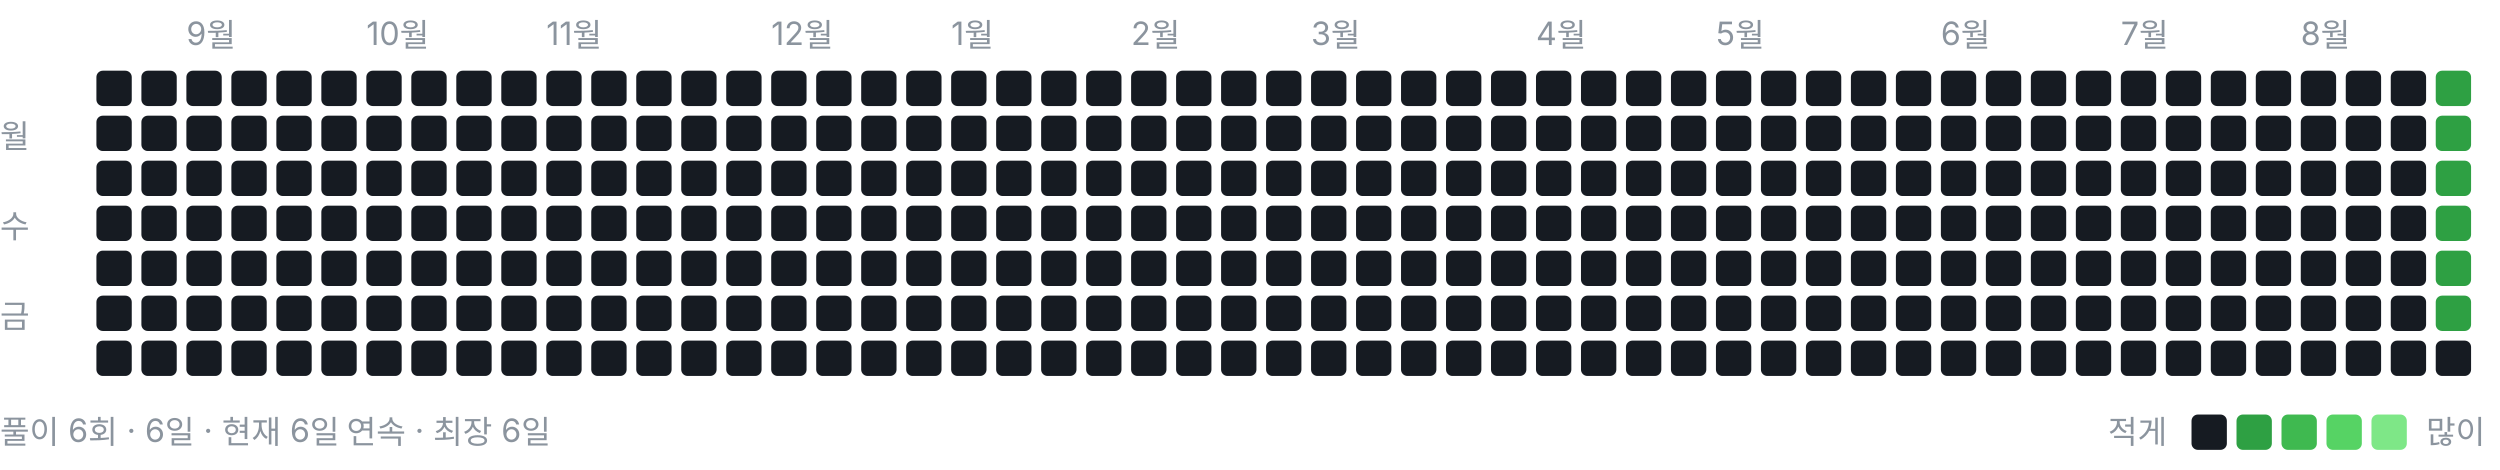
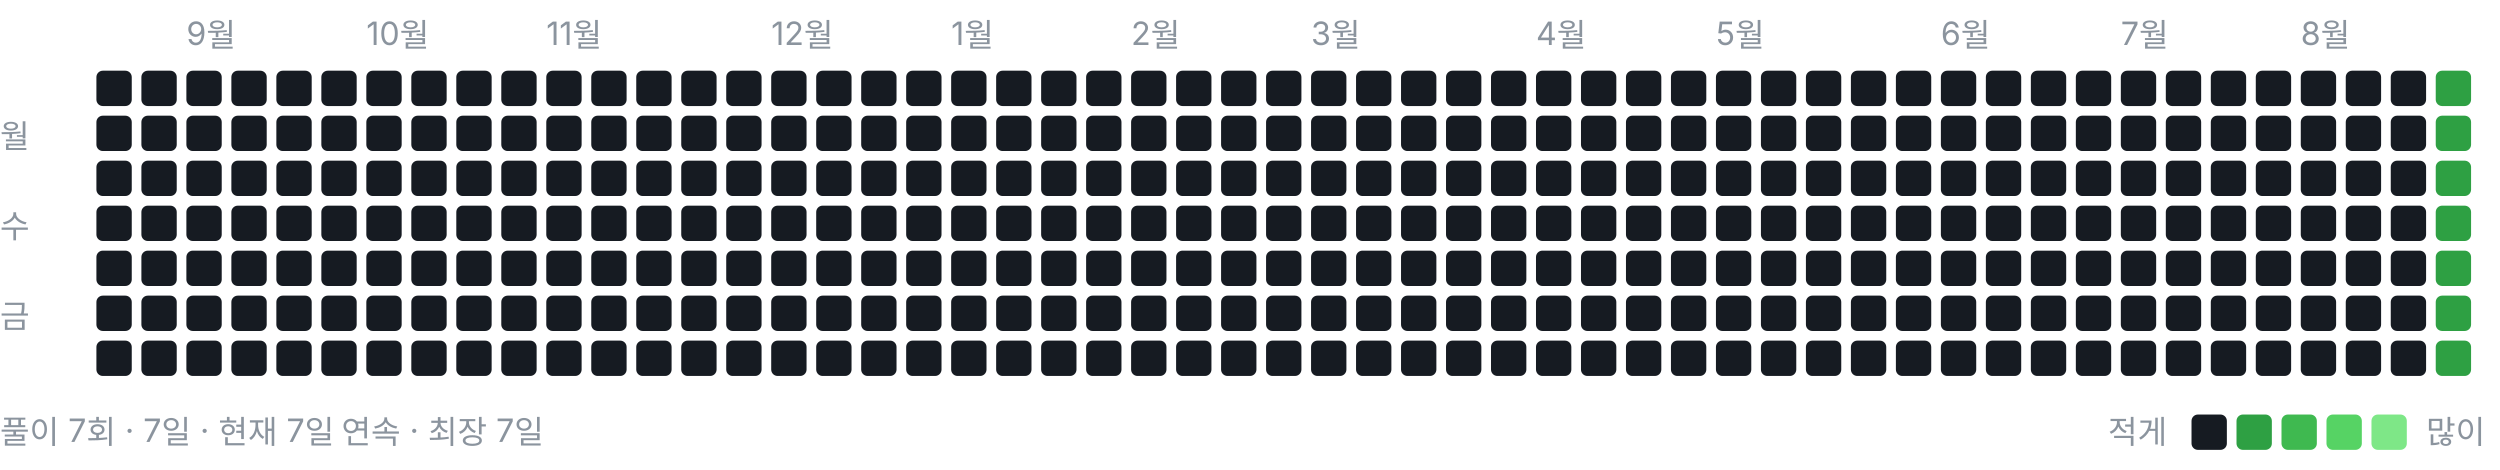
<svg xmlns="http://www.w3.org/2000/svg" width="778" height="146" viewBox="0 0 778 146" role="img" aria-label="풀이 잔디">
  <style>text{font:10px -apple-system,BlinkMacSystemFont,"Segoe UI","Malgun Gothic",sans-serif;fill:#8b949e}</style>
  <text x="58" y="14">9월</text>
  <text x="114" y="14">10월</text>
  <text x="170" y="14">11월</text>
  <text x="240" y="14">12월</text>
  <text x="296" y="14">1월</text>
  <text x="352" y="14">2월</text>
  <text x="408" y="14">3월</text>
  <text x="478" y="14">4월</text>
  <text x="534" y="14">5월</text>
  <text x="604" y="14">6월</text>
  <text x="660" y="14">7월</text>
  <text x="716" y="14">8월</text>
  <text x="0" y="46">월</text>
  <text x="0" y="74">수</text>
  <text x="0" y="102">금</text>
  <rect x="30" y="22" width="11" height="11" rx="2" ry="2" fill="#161b22" />
  <rect x="30" y="36" width="11" height="11" rx="2" ry="2" fill="#161b22" />
  <rect x="30" y="50" width="11" height="11" rx="2" ry="2" fill="#161b22" />
  <rect x="30" y="64" width="11" height="11" rx="2" ry="2" fill="#161b22" />
  <rect x="30" y="78" width="11" height="11" rx="2" ry="2" fill="#161b22" />
  <rect x="30" y="92" width="11" height="11" rx="2" ry="2" fill="#161b22" />
  <rect x="30" y="106" width="11" height="11" rx="2" ry="2" fill="#161b22" />
  <rect x="44" y="22" width="11" height="11" rx="2" ry="2" fill="#161b22" />
  <rect x="44" y="36" width="11" height="11" rx="2" ry="2" fill="#161b22" />
  <rect x="44" y="50" width="11" height="11" rx="2" ry="2" fill="#161b22" />
  <rect x="44" y="64" width="11" height="11" rx="2" ry="2" fill="#161b22" />
  <rect x="44" y="78" width="11" height="11" rx="2" ry="2" fill="#161b22" />
  <rect x="44" y="92" width="11" height="11" rx="2" ry="2" fill="#161b22" />
  <rect x="44" y="106" width="11" height="11" rx="2" ry="2" fill="#161b22" />
  <rect x="58" y="22" width="11" height="11" rx="2" ry="2" fill="#161b22" />
  <rect x="58" y="36" width="11" height="11" rx="2" ry="2" fill="#161b22" />
  <rect x="58" y="50" width="11" height="11" rx="2" ry="2" fill="#161b22" />
  <rect x="58" y="64" width="11" height="11" rx="2" ry="2" fill="#161b22" />
  <rect x="58" y="78" width="11" height="11" rx="2" ry="2" fill="#161b22" />
  <rect x="58" y="92" width="11" height="11" rx="2" ry="2" fill="#161b22" />
  <rect x="58" y="106" width="11" height="11" rx="2" ry="2" fill="#161b22" />
  <rect x="72" y="22" width="11" height="11" rx="2" ry="2" fill="#161b22" />
  <rect x="72" y="36" width="11" height="11" rx="2" ry="2" fill="#161b22" />
  <rect x="72" y="50" width="11" height="11" rx="2" ry="2" fill="#161b22" />
  <rect x="72" y="64" width="11" height="11" rx="2" ry="2" fill="#161b22" />
  <rect x="72" y="78" width="11" height="11" rx="2" ry="2" fill="#161b22" />
  <rect x="72" y="92" width="11" height="11" rx="2" ry="2" fill="#161b22" />
  <rect x="72" y="106" width="11" height="11" rx="2" ry="2" fill="#161b22" />
  <rect x="86" y="22" width="11" height="11" rx="2" ry="2" fill="#161b22" />
  <rect x="86" y="36" width="11" height="11" rx="2" ry="2" fill="#161b22" />
  <rect x="86" y="50" width="11" height="11" rx="2" ry="2" fill="#161b22" />
  <rect x="86" y="64" width="11" height="11" rx="2" ry="2" fill="#161b22" />
  <rect x="86" y="78" width="11" height="11" rx="2" ry="2" fill="#161b22" />
  <rect x="86" y="92" width="11" height="11" rx="2" ry="2" fill="#161b22" />
  <rect x="86" y="106" width="11" height="11" rx="2" ry="2" fill="#161b22" />
  <rect x="100" y="22" width="11" height="11" rx="2" ry="2" fill="#161b22" />
  <rect x="100" y="36" width="11" height="11" rx="2" ry="2" fill="#161b22" />
  <rect x="100" y="50" width="11" height="11" rx="2" ry="2" fill="#161b22" />
  <rect x="100" y="64" width="11" height="11" rx="2" ry="2" fill="#161b22" />
  <rect x="100" y="78" width="11" height="11" rx="2" ry="2" fill="#161b22" />
  <rect x="100" y="92" width="11" height="11" rx="2" ry="2" fill="#161b22" />
  <rect x="100" y="106" width="11" height="11" rx="2" ry="2" fill="#161b22" />
  <rect x="114" y="22" width="11" height="11" rx="2" ry="2" fill="#161b22" />
  <rect x="114" y="36" width="11" height="11" rx="2" ry="2" fill="#161b22" />
  <rect x="114" y="50" width="11" height="11" rx="2" ry="2" fill="#161b22" />
  <rect x="114" y="64" width="11" height="11" rx="2" ry="2" fill="#161b22" />
  <rect x="114" y="78" width="11" height="11" rx="2" ry="2" fill="#161b22" />
  <rect x="114" y="92" width="11" height="11" rx="2" ry="2" fill="#161b22" />
  <rect x="114" y="106" width="11" height="11" rx="2" ry="2" fill="#161b22" />
  <rect x="128" y="22" width="11" height="11" rx="2" ry="2" fill="#161b22" />
  <rect x="128" y="36" width="11" height="11" rx="2" ry="2" fill="#161b22" />
  <rect x="128" y="50" width="11" height="11" rx="2" ry="2" fill="#161b22" />
  <rect x="128" y="64" width="11" height="11" rx="2" ry="2" fill="#161b22" />
  <rect x="128" y="78" width="11" height="11" rx="2" ry="2" fill="#161b22" />
  <rect x="128" y="92" width="11" height="11" rx="2" ry="2" fill="#161b22" />
  <rect x="128" y="106" width="11" height="11" rx="2" ry="2" fill="#161b22" />
  <rect x="142" y="22" width="11" height="11" rx="2" ry="2" fill="#161b22" />
  <rect x="142" y="36" width="11" height="11" rx="2" ry="2" fill="#161b22" />
  <rect x="142" y="50" width="11" height="11" rx="2" ry="2" fill="#161b22" />
  <rect x="142" y="64" width="11" height="11" rx="2" ry="2" fill="#161b22" />
  <rect x="142" y="78" width="11" height="11" rx="2" ry="2" fill="#161b22" />
  <rect x="142" y="92" width="11" height="11" rx="2" ry="2" fill="#161b22" />
  <rect x="142" y="106" width="11" height="11" rx="2" ry="2" fill="#161b22" />
  <rect x="156" y="22" width="11" height="11" rx="2" ry="2" fill="#161b22" />
  <rect x="156" y="36" width="11" height="11" rx="2" ry="2" fill="#161b22" />
  <rect x="156" y="50" width="11" height="11" rx="2" ry="2" fill="#161b22" />
  <rect x="156" y="64" width="11" height="11" rx="2" ry="2" fill="#161b22" />
  <rect x="156" y="78" width="11" height="11" rx="2" ry="2" fill="#161b22" />
  <rect x="156" y="92" width="11" height="11" rx="2" ry="2" fill="#161b22" />
  <rect x="156" y="106" width="11" height="11" rx="2" ry="2" fill="#161b22" />
  <rect x="170" y="22" width="11" height="11" rx="2" ry="2" fill="#161b22" />
  <rect x="170" y="36" width="11" height="11" rx="2" ry="2" fill="#161b22" />
  <rect x="170" y="50" width="11" height="11" rx="2" ry="2" fill="#161b22" />
  <rect x="170" y="64" width="11" height="11" rx="2" ry="2" fill="#161b22" />
  <rect x="170" y="78" width="11" height="11" rx="2" ry="2" fill="#161b22" />
  <rect x="170" y="92" width="11" height="11" rx="2" ry="2" fill="#161b22" />
  <rect x="170" y="106" width="11" height="11" rx="2" ry="2" fill="#161b22" />
  <rect x="184" y="22" width="11" height="11" rx="2" ry="2" fill="#161b22" />
  <rect x="184" y="36" width="11" height="11" rx="2" ry="2" fill="#161b22" />
  <rect x="184" y="50" width="11" height="11" rx="2" ry="2" fill="#161b22" />
  <rect x="184" y="64" width="11" height="11" rx="2" ry="2" fill="#161b22" />
  <rect x="184" y="78" width="11" height="11" rx="2" ry="2" fill="#161b22" />
  <rect x="184" y="92" width="11" height="11" rx="2" ry="2" fill="#161b22" />
  <rect x="184" y="106" width="11" height="11" rx="2" ry="2" fill="#161b22" />
  <rect x="198" y="22" width="11" height="11" rx="2" ry="2" fill="#161b22" />
  <rect x="198" y="36" width="11" height="11" rx="2" ry="2" fill="#161b22" />
  <rect x="198" y="50" width="11" height="11" rx="2" ry="2" fill="#161b22" />
  <rect x="198" y="64" width="11" height="11" rx="2" ry="2" fill="#161b22" />
  <rect x="198" y="78" width="11" height="11" rx="2" ry="2" fill="#161b22" />
  <rect x="198" y="92" width="11" height="11" rx="2" ry="2" fill="#161b22" />
  <rect x="198" y="106" width="11" height="11" rx="2" ry="2" fill="#161b22" />
  <rect x="212" y="22" width="11" height="11" rx="2" ry="2" fill="#161b22" />
  <rect x="212" y="36" width="11" height="11" rx="2" ry="2" fill="#161b22" />
  <rect x="212" y="50" width="11" height="11" rx="2" ry="2" fill="#161b22" />
  <rect x="212" y="64" width="11" height="11" rx="2" ry="2" fill="#161b22" />
  <rect x="212" y="78" width="11" height="11" rx="2" ry="2" fill="#161b22" />
  <rect x="212" y="92" width="11" height="11" rx="2" ry="2" fill="#161b22" />
  <rect x="212" y="106" width="11" height="11" rx="2" ry="2" fill="#161b22" />
  <rect x="226" y="22" width="11" height="11" rx="2" ry="2" fill="#161b22" />
  <rect x="226" y="36" width="11" height="11" rx="2" ry="2" fill="#161b22" />
  <rect x="226" y="50" width="11" height="11" rx="2" ry="2" fill="#161b22" />
  <rect x="226" y="64" width="11" height="11" rx="2" ry="2" fill="#161b22" />
  <rect x="226" y="78" width="11" height="11" rx="2" ry="2" fill="#161b22" />
  <rect x="226" y="92" width="11" height="11" rx="2" ry="2" fill="#161b22" />
  <rect x="226" y="106" width="11" height="11" rx="2" ry="2" fill="#161b22" />
  <rect x="240" y="22" width="11" height="11" rx="2" ry="2" fill="#161b22" />
  <rect x="240" y="36" width="11" height="11" rx="2" ry="2" fill="#161b22" />
  <rect x="240" y="50" width="11" height="11" rx="2" ry="2" fill="#161b22" />
  <rect x="240" y="64" width="11" height="11" rx="2" ry="2" fill="#161b22" />
  <rect x="240" y="78" width="11" height="11" rx="2" ry="2" fill="#161b22" />
  <rect x="240" y="92" width="11" height="11" rx="2" ry="2" fill="#161b22" />
  <rect x="240" y="106" width="11" height="11" rx="2" ry="2" fill="#161b22" />
  <rect x="254" y="22" width="11" height="11" rx="2" ry="2" fill="#161b22" />
  <rect x="254" y="36" width="11" height="11" rx="2" ry="2" fill="#161b22" />
  <rect x="254" y="50" width="11" height="11" rx="2" ry="2" fill="#161b22" />
  <rect x="254" y="64" width="11" height="11" rx="2" ry="2" fill="#161b22" />
  <rect x="254" y="78" width="11" height="11" rx="2" ry="2" fill="#161b22" />
  <rect x="254" y="92" width="11" height="11" rx="2" ry="2" fill="#161b22" />
  <rect x="254" y="106" width="11" height="11" rx="2" ry="2" fill="#161b22" />
  <rect x="268" y="22" width="11" height="11" rx="2" ry="2" fill="#161b22" />
  <rect x="268" y="36" width="11" height="11" rx="2" ry="2" fill="#161b22" />
  <rect x="268" y="50" width="11" height="11" rx="2" ry="2" fill="#161b22" />
  <rect x="268" y="64" width="11" height="11" rx="2" ry="2" fill="#161b22" />
  <rect x="268" y="78" width="11" height="11" rx="2" ry="2" fill="#161b22" />
  <rect x="268" y="92" width="11" height="11" rx="2" ry="2" fill="#161b22" />
  <rect x="268" y="106" width="11" height="11" rx="2" ry="2" fill="#161b22" />
  <rect x="282" y="22" width="11" height="11" rx="2" ry="2" fill="#161b22" />
  <rect x="282" y="36" width="11" height="11" rx="2" ry="2" fill="#161b22" />
  <rect x="282" y="50" width="11" height="11" rx="2" ry="2" fill="#161b22" />
  <rect x="282" y="64" width="11" height="11" rx="2" ry="2" fill="#161b22" />
  <rect x="282" y="78" width="11" height="11" rx="2" ry="2" fill="#161b22" />
  <rect x="282" y="92" width="11" height="11" rx="2" ry="2" fill="#161b22" />
  <rect x="282" y="106" width="11" height="11" rx="2" ry="2" fill="#161b22" />
  <rect x="296" y="22" width="11" height="11" rx="2" ry="2" fill="#161b22" />
  <rect x="296" y="36" width="11" height="11" rx="2" ry="2" fill="#161b22" />
  <rect x="296" y="50" width="11" height="11" rx="2" ry="2" fill="#161b22" />
  <rect x="296" y="64" width="11" height="11" rx="2" ry="2" fill="#161b22" />
  <rect x="296" y="78" width="11" height="11" rx="2" ry="2" fill="#161b22" />
  <rect x="296" y="92" width="11" height="11" rx="2" ry="2" fill="#161b22" />
  <rect x="296" y="106" width="11" height="11" rx="2" ry="2" fill="#161b22" />
  <rect x="310" y="22" width="11" height="11" rx="2" ry="2" fill="#161b22" />
  <rect x="310" y="36" width="11" height="11" rx="2" ry="2" fill="#161b22" />
  <rect x="310" y="50" width="11" height="11" rx="2" ry="2" fill="#161b22" />
  <rect x="310" y="64" width="11" height="11" rx="2" ry="2" fill="#161b22" />
  <rect x="310" y="78" width="11" height="11" rx="2" ry="2" fill="#161b22" />
  <rect x="310" y="92" width="11" height="11" rx="2" ry="2" fill="#161b22" />
  <rect x="310" y="106" width="11" height="11" rx="2" ry="2" fill="#161b22" />
  <rect x="324" y="22" width="11" height="11" rx="2" ry="2" fill="#161b22" />
  <rect x="324" y="36" width="11" height="11" rx="2" ry="2" fill="#161b22" />
  <rect x="324" y="50" width="11" height="11" rx="2" ry="2" fill="#161b22" />
  <rect x="324" y="64" width="11" height="11" rx="2" ry="2" fill="#161b22" />
  <rect x="324" y="78" width="11" height="11" rx="2" ry="2" fill="#161b22" />
  <rect x="324" y="92" width="11" height="11" rx="2" ry="2" fill="#161b22" />
  <rect x="324" y="106" width="11" height="11" rx="2" ry="2" fill="#161b22" />
  <rect x="338" y="22" width="11" height="11" rx="2" ry="2" fill="#161b22" />
  <rect x="338" y="36" width="11" height="11" rx="2" ry="2" fill="#161b22" />
  <rect x="338" y="50" width="11" height="11" rx="2" ry="2" fill="#161b22" />
  <rect x="338" y="64" width="11" height="11" rx="2" ry="2" fill="#161b22" />
  <rect x="338" y="78" width="11" height="11" rx="2" ry="2" fill="#161b22" />
  <rect x="338" y="92" width="11" height="11" rx="2" ry="2" fill="#161b22" />
  <rect x="338" y="106" width="11" height="11" rx="2" ry="2" fill="#161b22" />
  <rect x="352" y="22" width="11" height="11" rx="2" ry="2" fill="#161b22" />
  <rect x="352" y="36" width="11" height="11" rx="2" ry="2" fill="#161b22" />
  <rect x="352" y="50" width="11" height="11" rx="2" ry="2" fill="#161b22" />
  <rect x="352" y="64" width="11" height="11" rx="2" ry="2" fill="#161b22" />
  <rect x="352" y="78" width="11" height="11" rx="2" ry="2" fill="#161b22" />
  <rect x="352" y="92" width="11" height="11" rx="2" ry="2" fill="#161b22" />
  <rect x="352" y="106" width="11" height="11" rx="2" ry="2" fill="#161b22" />
  <rect x="366" y="22" width="11" height="11" rx="2" ry="2" fill="#161b22" />
  <rect x="366" y="36" width="11" height="11" rx="2" ry="2" fill="#161b22" />
  <rect x="366" y="50" width="11" height="11" rx="2" ry="2" fill="#161b22" />
  <rect x="366" y="64" width="11" height="11" rx="2" ry="2" fill="#161b22" />
  <rect x="366" y="78" width="11" height="11" rx="2" ry="2" fill="#161b22" />
  <rect x="366" y="92" width="11" height="11" rx="2" ry="2" fill="#161b22" />
  <rect x="366" y="106" width="11" height="11" rx="2" ry="2" fill="#161b22" />
  <rect x="380" y="22" width="11" height="11" rx="2" ry="2" fill="#161b22" />
  <rect x="380" y="36" width="11" height="11" rx="2" ry="2" fill="#161b22" />
  <rect x="380" y="50" width="11" height="11" rx="2" ry="2" fill="#161b22" />
  <rect x="380" y="64" width="11" height="11" rx="2" ry="2" fill="#161b22" />
  <rect x="380" y="78" width="11" height="11" rx="2" ry="2" fill="#161b22" />
  <rect x="380" y="92" width="11" height="11" rx="2" ry="2" fill="#161b22" />
  <rect x="380" y="106" width="11" height="11" rx="2" ry="2" fill="#161b22" />
  <rect x="394" y="22" width="11" height="11" rx="2" ry="2" fill="#161b22" />
  <rect x="394" y="36" width="11" height="11" rx="2" ry="2" fill="#161b22" />
  <rect x="394" y="50" width="11" height="11" rx="2" ry="2" fill="#161b22" />
  <rect x="394" y="64" width="11" height="11" rx="2" ry="2" fill="#161b22" />
  <rect x="394" y="78" width="11" height="11" rx="2" ry="2" fill="#161b22" />
  <rect x="394" y="92" width="11" height="11" rx="2" ry="2" fill="#161b22" />
  <rect x="394" y="106" width="11" height="11" rx="2" ry="2" fill="#161b22" />
  <rect x="408" y="22" width="11" height="11" rx="2" ry="2" fill="#161b22" />
  <rect x="408" y="36" width="11" height="11" rx="2" ry="2" fill="#161b22" />
  <rect x="408" y="50" width="11" height="11" rx="2" ry="2" fill="#161b22" />
  <rect x="408" y="64" width="11" height="11" rx="2" ry="2" fill="#161b22" />
  <rect x="408" y="78" width="11" height="11" rx="2" ry="2" fill="#161b22" />
  <rect x="408" y="92" width="11" height="11" rx="2" ry="2" fill="#161b22" />
  <rect x="408" y="106" width="11" height="11" rx="2" ry="2" fill="#161b22" />
  <rect x="422" y="22" width="11" height="11" rx="2" ry="2" fill="#161b22" />
  <rect x="422" y="36" width="11" height="11" rx="2" ry="2" fill="#161b22" />
  <rect x="422" y="50" width="11" height="11" rx="2" ry="2" fill="#161b22" />
  <rect x="422" y="64" width="11" height="11" rx="2" ry="2" fill="#161b22" />
  <rect x="422" y="78" width="11" height="11" rx="2" ry="2" fill="#161b22" />
  <rect x="422" y="92" width="11" height="11" rx="2" ry="2" fill="#161b22" />
  <rect x="422" y="106" width="11" height="11" rx="2" ry="2" fill="#161b22" />
  <rect x="436" y="22" width="11" height="11" rx="2" ry="2" fill="#161b22" />
  <rect x="436" y="36" width="11" height="11" rx="2" ry="2" fill="#161b22" />
  <rect x="436" y="50" width="11" height="11" rx="2" ry="2" fill="#161b22" />
  <rect x="436" y="64" width="11" height="11" rx="2" ry="2" fill="#161b22" />
  <rect x="436" y="78" width="11" height="11" rx="2" ry="2" fill="#161b22" />
  <rect x="436" y="92" width="11" height="11" rx="2" ry="2" fill="#161b22" />
  <rect x="436" y="106" width="11" height="11" rx="2" ry="2" fill="#161b22" />
  <rect x="450" y="22" width="11" height="11" rx="2" ry="2" fill="#161b22" />
  <rect x="450" y="36" width="11" height="11" rx="2" ry="2" fill="#161b22" />
  <rect x="450" y="50" width="11" height="11" rx="2" ry="2" fill="#161b22" />
  <rect x="450" y="64" width="11" height="11" rx="2" ry="2" fill="#161b22" />
  <rect x="450" y="78" width="11" height="11" rx="2" ry="2" fill="#161b22" />
  <rect x="450" y="92" width="11" height="11" rx="2" ry="2" fill="#161b22" />
  <rect x="450" y="106" width="11" height="11" rx="2" ry="2" fill="#161b22" />
  <rect x="464" y="22" width="11" height="11" rx="2" ry="2" fill="#161b22" />
  <rect x="464" y="36" width="11" height="11" rx="2" ry="2" fill="#161b22" />
  <rect x="464" y="50" width="11" height="11" rx="2" ry="2" fill="#161b22" />
  <rect x="464" y="64" width="11" height="11" rx="2" ry="2" fill="#161b22" />
  <rect x="464" y="78" width="11" height="11" rx="2" ry="2" fill="#161b22" />
  <rect x="464" y="92" width="11" height="11" rx="2" ry="2" fill="#161b22" />
  <rect x="464" y="106" width="11" height="11" rx="2" ry="2" fill="#161b22" />
  <rect x="478" y="22" width="11" height="11" rx="2" ry="2" fill="#161b22" />
  <rect x="478" y="36" width="11" height="11" rx="2" ry="2" fill="#161b22" />
  <rect x="478" y="50" width="11" height="11" rx="2" ry="2" fill="#161b22" />
  <rect x="478" y="64" width="11" height="11" rx="2" ry="2" fill="#161b22" />
  <rect x="478" y="78" width="11" height="11" rx="2" ry="2" fill="#161b22" />
  <rect x="478" y="92" width="11" height="11" rx="2" ry="2" fill="#161b22" />
  <rect x="478" y="106" width="11" height="11" rx="2" ry="2" fill="#161b22" />
  <rect x="492" y="22" width="11" height="11" rx="2" ry="2" fill="#161b22" />
  <rect x="492" y="36" width="11" height="11" rx="2" ry="2" fill="#161b22" />
  <rect x="492" y="50" width="11" height="11" rx="2" ry="2" fill="#161b22" />
  <rect x="492" y="64" width="11" height="11" rx="2" ry="2" fill="#161b22" />
  <rect x="492" y="78" width="11" height="11" rx="2" ry="2" fill="#161b22" />
  <rect x="492" y="92" width="11" height="11" rx="2" ry="2" fill="#161b22" />
  <rect x="492" y="106" width="11" height="11" rx="2" ry="2" fill="#161b22" />
  <rect x="506" y="22" width="11" height="11" rx="2" ry="2" fill="#161b22" />
  <rect x="506" y="36" width="11" height="11" rx="2" ry="2" fill="#161b22" />
  <rect x="506" y="50" width="11" height="11" rx="2" ry="2" fill="#161b22" />
  <rect x="506" y="64" width="11" height="11" rx="2" ry="2" fill="#161b22" />
  <rect x="506" y="78" width="11" height="11" rx="2" ry="2" fill="#161b22" />
  <rect x="506" y="92" width="11" height="11" rx="2" ry="2" fill="#161b22" />
  <rect x="506" y="106" width="11" height="11" rx="2" ry="2" fill="#161b22" />
  <rect x="520" y="22" width="11" height="11" rx="2" ry="2" fill="#161b22" />
  <rect x="520" y="36" width="11" height="11" rx="2" ry="2" fill="#161b22" />
  <rect x="520" y="50" width="11" height="11" rx="2" ry="2" fill="#161b22" />
  <rect x="520" y="64" width="11" height="11" rx="2" ry="2" fill="#161b22" />
  <rect x="520" y="78" width="11" height="11" rx="2" ry="2" fill="#161b22" />
  <rect x="520" y="92" width="11" height="11" rx="2" ry="2" fill="#161b22" />
  <rect x="520" y="106" width="11" height="11" rx="2" ry="2" fill="#161b22" />
  <rect x="534" y="22" width="11" height="11" rx="2" ry="2" fill="#161b22" />
  <rect x="534" y="36" width="11" height="11" rx="2" ry="2" fill="#161b22" />
  <rect x="534" y="50" width="11" height="11" rx="2" ry="2" fill="#161b22" />
  <rect x="534" y="64" width="11" height="11" rx="2" ry="2" fill="#161b22" />
  <rect x="534" y="78" width="11" height="11" rx="2" ry="2" fill="#161b22" />
  <rect x="534" y="92" width="11" height="11" rx="2" ry="2" fill="#161b22" />
  <rect x="534" y="106" width="11" height="11" rx="2" ry="2" fill="#161b22" />
  <rect x="548" y="22" width="11" height="11" rx="2" ry="2" fill="#161b22" />
  <rect x="548" y="36" width="11" height="11" rx="2" ry="2" fill="#161b22" />
  <rect x="548" y="50" width="11" height="11" rx="2" ry="2" fill="#161b22" />
  <rect x="548" y="64" width="11" height="11" rx="2" ry="2" fill="#161b22" />
  <rect x="548" y="78" width="11" height="11" rx="2" ry="2" fill="#161b22" />
  <rect x="548" y="92" width="11" height="11" rx="2" ry="2" fill="#161b22" />
  <rect x="548" y="106" width="11" height="11" rx="2" ry="2" fill="#161b22" />
  <rect x="562" y="22" width="11" height="11" rx="2" ry="2" fill="#161b22" />
  <rect x="562" y="36" width="11" height="11" rx="2" ry="2" fill="#161b22" />
  <rect x="562" y="50" width="11" height="11" rx="2" ry="2" fill="#161b22" />
  <rect x="562" y="64" width="11" height="11" rx="2" ry="2" fill="#161b22" />
  <rect x="562" y="78" width="11" height="11" rx="2" ry="2" fill="#161b22" />
  <rect x="562" y="92" width="11" height="11" rx="2" ry="2" fill="#161b22" />
  <rect x="562" y="106" width="11" height="11" rx="2" ry="2" fill="#161b22" />
  <rect x="576" y="22" width="11" height="11" rx="2" ry="2" fill="#161b22" />
  <rect x="576" y="36" width="11" height="11" rx="2" ry="2" fill="#161b22" />
  <rect x="576" y="50" width="11" height="11" rx="2" ry="2" fill="#161b22" />
  <rect x="576" y="64" width="11" height="11" rx="2" ry="2" fill="#161b22" />
  <rect x="576" y="78" width="11" height="11" rx="2" ry="2" fill="#161b22" />
  <rect x="576" y="92" width="11" height="11" rx="2" ry="2" fill="#161b22" />
  <rect x="576" y="106" width="11" height="11" rx="2" ry="2" fill="#161b22" />
  <rect x="590" y="22" width="11" height="11" rx="2" ry="2" fill="#161b22" />
  <rect x="590" y="36" width="11" height="11" rx="2" ry="2" fill="#161b22" />
  <rect x="590" y="50" width="11" height="11" rx="2" ry="2" fill="#161b22" />
  <rect x="590" y="64" width="11" height="11" rx="2" ry="2" fill="#161b22" />
  <rect x="590" y="78" width="11" height="11" rx="2" ry="2" fill="#161b22" />
  <rect x="590" y="92" width="11" height="11" rx="2" ry="2" fill="#161b22" />
  <rect x="590" y="106" width="11" height="11" rx="2" ry="2" fill="#161b22" />
  <rect x="604" y="22" width="11" height="11" rx="2" ry="2" fill="#161b22" />
  <rect x="604" y="36" width="11" height="11" rx="2" ry="2" fill="#161b22" />
  <rect x="604" y="50" width="11" height="11" rx="2" ry="2" fill="#161b22" />
  <rect x="604" y="64" width="11" height="11" rx="2" ry="2" fill="#161b22" />
  <rect x="604" y="78" width="11" height="11" rx="2" ry="2" fill="#161b22" />
  <rect x="604" y="92" width="11" height="11" rx="2" ry="2" fill="#161b22" />
  <rect x="604" y="106" width="11" height="11" rx="2" ry="2" fill="#161b22" />
  <rect x="618" y="22" width="11" height="11" rx="2" ry="2" fill="#161b22" />
  <rect x="618" y="36" width="11" height="11" rx="2" ry="2" fill="#161b22" />
  <rect x="618" y="50" width="11" height="11" rx="2" ry="2" fill="#161b22" />
  <rect x="618" y="64" width="11" height="11" rx="2" ry="2" fill="#161b22" />
  <rect x="618" y="78" width="11" height="11" rx="2" ry="2" fill="#161b22" />
  <rect x="618" y="92" width="11" height="11" rx="2" ry="2" fill="#161b22" />
  <rect x="618" y="106" width="11" height="11" rx="2" ry="2" fill="#161b22" />
  <rect x="632" y="22" width="11" height="11" rx="2" ry="2" fill="#161b22" />
  <rect x="632" y="36" width="11" height="11" rx="2" ry="2" fill="#161b22" />
  <rect x="632" y="50" width="11" height="11" rx="2" ry="2" fill="#161b22" />
  <rect x="632" y="64" width="11" height="11" rx="2" ry="2" fill="#161b22" />
  <rect x="632" y="78" width="11" height="11" rx="2" ry="2" fill="#161b22" />
  <rect x="632" y="92" width="11" height="11" rx="2" ry="2" fill="#161b22" />
  <rect x="632" y="106" width="11" height="11" rx="2" ry="2" fill="#161b22" />
  <rect x="646" y="22" width="11" height="11" rx="2" ry="2" fill="#161b22" />
  <rect x="646" y="36" width="11" height="11" rx="2" ry="2" fill="#161b22" />
  <rect x="646" y="50" width="11" height="11" rx="2" ry="2" fill="#161b22" />
  <rect x="646" y="64" width="11" height="11" rx="2" ry="2" fill="#161b22" />
  <rect x="646" y="78" width="11" height="11" rx="2" ry="2" fill="#161b22" />
  <rect x="646" y="92" width="11" height="11" rx="2" ry="2" fill="#161b22" />
  <rect x="646" y="106" width="11" height="11" rx="2" ry="2" fill="#161b22" />
  <rect x="660" y="22" width="11" height="11" rx="2" ry="2" fill="#161b22" />
  <rect x="660" y="36" width="11" height="11" rx="2" ry="2" fill="#161b22" />
  <rect x="660" y="50" width="11" height="11" rx="2" ry="2" fill="#161b22" />
  <rect x="660" y="64" width="11" height="11" rx="2" ry="2" fill="#161b22" />
  <rect x="660" y="78" width="11" height="11" rx="2" ry="2" fill="#161b22" />
  <rect x="660" y="92" width="11" height="11" rx="2" ry="2" fill="#161b22" />
  <rect x="660" y="106" width="11" height="11" rx="2" ry="2" fill="#161b22" />
  <rect x="674" y="22" width="11" height="11" rx="2" ry="2" fill="#161b22" />
  <rect x="674" y="36" width="11" height="11" rx="2" ry="2" fill="#161b22" />
  <rect x="674" y="50" width="11" height="11" rx="2" ry="2" fill="#161b22" />
  <rect x="674" y="64" width="11" height="11" rx="2" ry="2" fill="#161b22" />
  <rect x="674" y="78" width="11" height="11" rx="2" ry="2" fill="#161b22" />
  <rect x="674" y="92" width="11" height="11" rx="2" ry="2" fill="#161b22" />
  <rect x="674" y="106" width="11" height="11" rx="2" ry="2" fill="#161b22" />
  <rect x="688" y="22" width="11" height="11" rx="2" ry="2" fill="#161b22" />
  <rect x="688" y="36" width="11" height="11" rx="2" ry="2" fill="#161b22" />
  <rect x="688" y="50" width="11" height="11" rx="2" ry="2" fill="#161b22" />
  <rect x="688" y="64" width="11" height="11" rx="2" ry="2" fill="#161b22" />
  <rect x="688" y="78" width="11" height="11" rx="2" ry="2" fill="#161b22" />
  <rect x="688" y="92" width="11" height="11" rx="2" ry="2" fill="#161b22" />
  <rect x="688" y="106" width="11" height="11" rx="2" ry="2" fill="#161b22" />
  <rect x="702" y="22" width="11" height="11" rx="2" ry="2" fill="#161b22" />
  <rect x="702" y="36" width="11" height="11" rx="2" ry="2" fill="#161b22" />
  <rect x="702" y="50" width="11" height="11" rx="2" ry="2" fill="#161b22" />
  <rect x="702" y="64" width="11" height="11" rx="2" ry="2" fill="#161b22" />
  <rect x="702" y="78" width="11" height="11" rx="2" ry="2" fill="#161b22" />
  <rect x="702" y="92" width="11" height="11" rx="2" ry="2" fill="#161b22" />
  <rect x="702" y="106" width="11" height="11" rx="2" ry="2" fill="#161b22" />
  <rect x="716" y="22" width="11" height="11" rx="2" ry="2" fill="#161b22" />
  <rect x="716" y="36" width="11" height="11" rx="2" ry="2" fill="#161b22" />
  <rect x="716" y="50" width="11" height="11" rx="2" ry="2" fill="#161b22" />
  <rect x="716" y="64" width="11" height="11" rx="2" ry="2" fill="#161b22" />
  <rect x="716" y="78" width="11" height="11" rx="2" ry="2" fill="#161b22" />
  <rect x="716" y="92" width="11" height="11" rx="2" ry="2" fill="#161b22" />
  <rect x="716" y="106" width="11" height="11" rx="2" ry="2" fill="#161b22" />
  <rect x="730" y="22" width="11" height="11" rx="2" ry="2" fill="#161b22" />
  <rect x="730" y="36" width="11" height="11" rx="2" ry="2" fill="#161b22" />
  <rect x="730" y="50" width="11" height="11" rx="2" ry="2" fill="#161b22" />
  <rect x="730" y="64" width="11" height="11" rx="2" ry="2" fill="#161b22" />
  <rect x="730" y="78" width="11" height="11" rx="2" ry="2" fill="#161b22" />
  <rect x="730" y="92" width="11" height="11" rx="2" ry="2" fill="#161b22" />
  <rect x="730" y="106" width="11" height="11" rx="2" ry="2" fill="#161b22" />
  <rect x="744" y="22" width="11" height="11" rx="2" ry="2" fill="#161b22" />
  <rect x="744" y="36" width="11" height="11" rx="2" ry="2" fill="#161b22" />
  <rect x="744" y="50" width="11" height="11" rx="2" ry="2" fill="#161b22" />
  <rect x="744" y="64" width="11" height="11" rx="2" ry="2" fill="#161b22" />
  <rect x="744" y="78" width="11" height="11" rx="2" ry="2" fill="#161b22" />
  <rect x="744" y="92" width="11" height="11" rx="2" ry="2" fill="#161b22" />
  <rect x="744" y="106" width="11" height="11" rx="2" ry="2" fill="#161b22" />
  <rect x="758" y="22" width="11" height="11" rx="2" ry="2" fill="#2ea043" />
  <rect x="758" y="36" width="11" height="11" rx="2" ry="2" fill="#2ea043" />
  <rect x="758" y="50" width="11" height="11" rx="2" ry="2" fill="#2ea043" />
  <rect x="758" y="64" width="11" height="11" rx="2" ry="2" fill="#2ea043" />
  <rect x="758" y="78" width="11" height="11" rx="2" ry="2" fill="#2ea043" />
  <rect x="758" y="92" width="11" height="11" rx="2" ry="2" fill="#2ea043" />
-   <rect x="758" y="106" width="11" height="11" rx="2" ry="2" fill="#161b22" />
-   <text x="0" y="138">풀이 6회 · 6일 · 현재 6일 연속 · 최장 6일</text>
+   <rect x="758" y="106" width="11" height="11" rx="2" ry="2" fill="#2ea043" />
+   <text x="0" y="138">풀이 7회 · 7일 · 현재 7일 연속 · 최장 7일</text>
  <text x="656" y="138">적게</text>
  <rect x="682" y="129" width="11" height="11" rx="2" ry="2" fill="#161b22" />
  <rect x="696" y="129" width="11" height="11" rx="2" ry="2" fill="#2ea043" />
  <rect x="710" y="129" width="11" height="11" rx="2" ry="2" fill="#3fb950" />
  <rect x="724" y="129" width="11" height="11" rx="2" ry="2" fill="#56d364" />
  <rect x="738" y="129" width="11" height="11" rx="2" ry="2" fill="#7ee787" />
  <text x="755" y="138">많이</text>
</svg>
